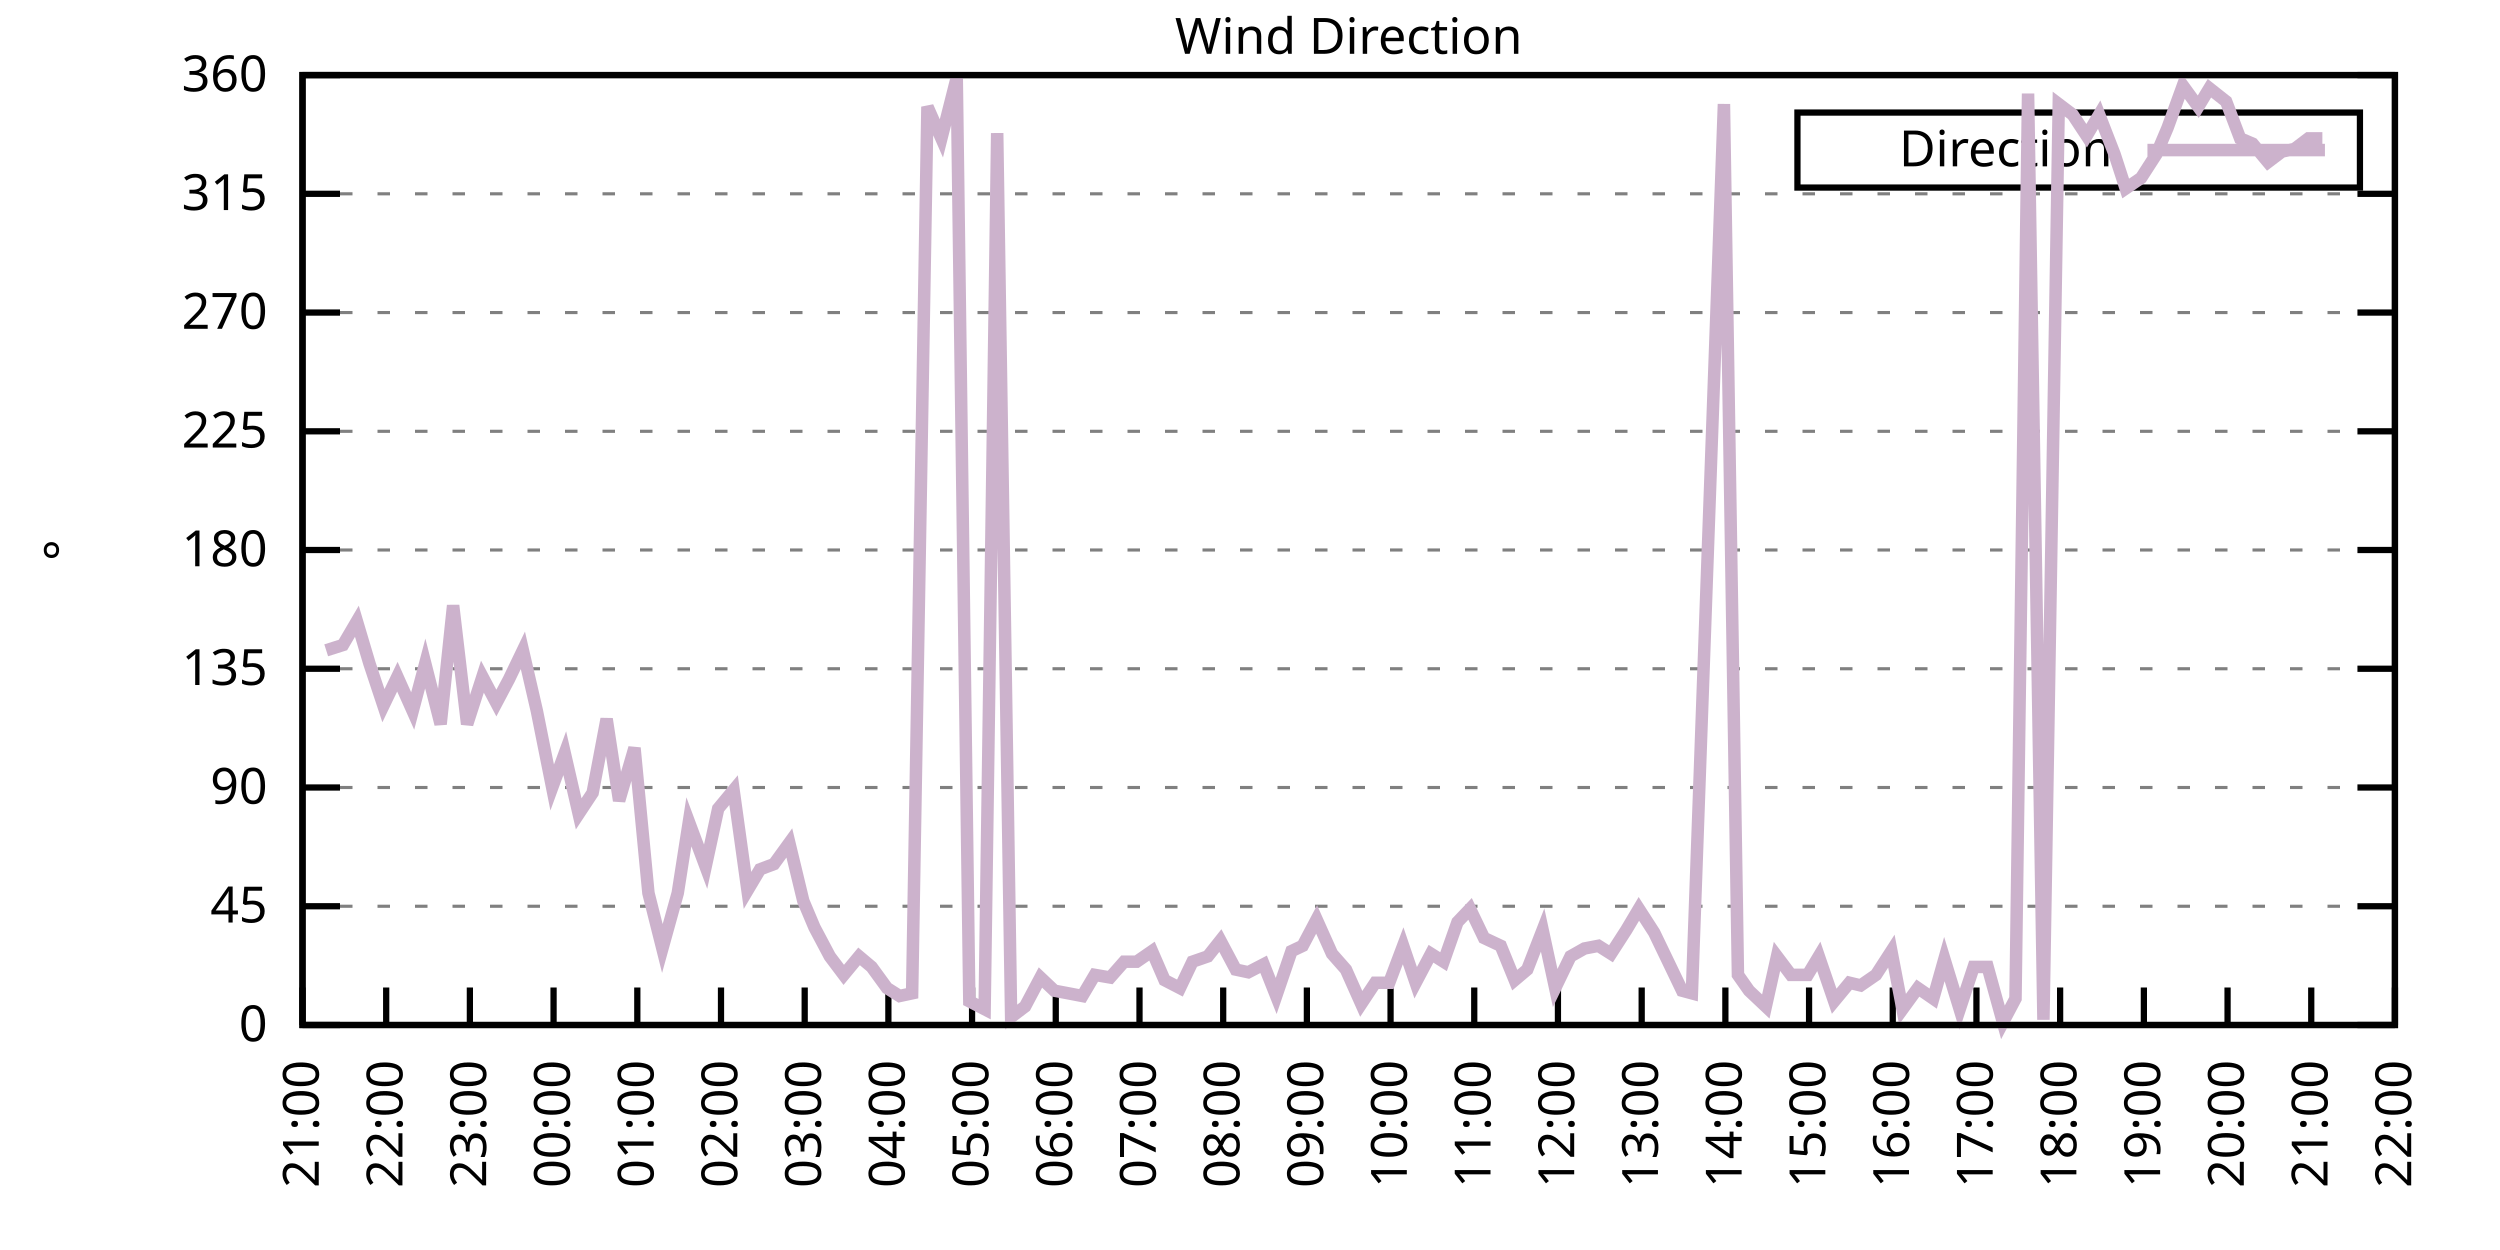
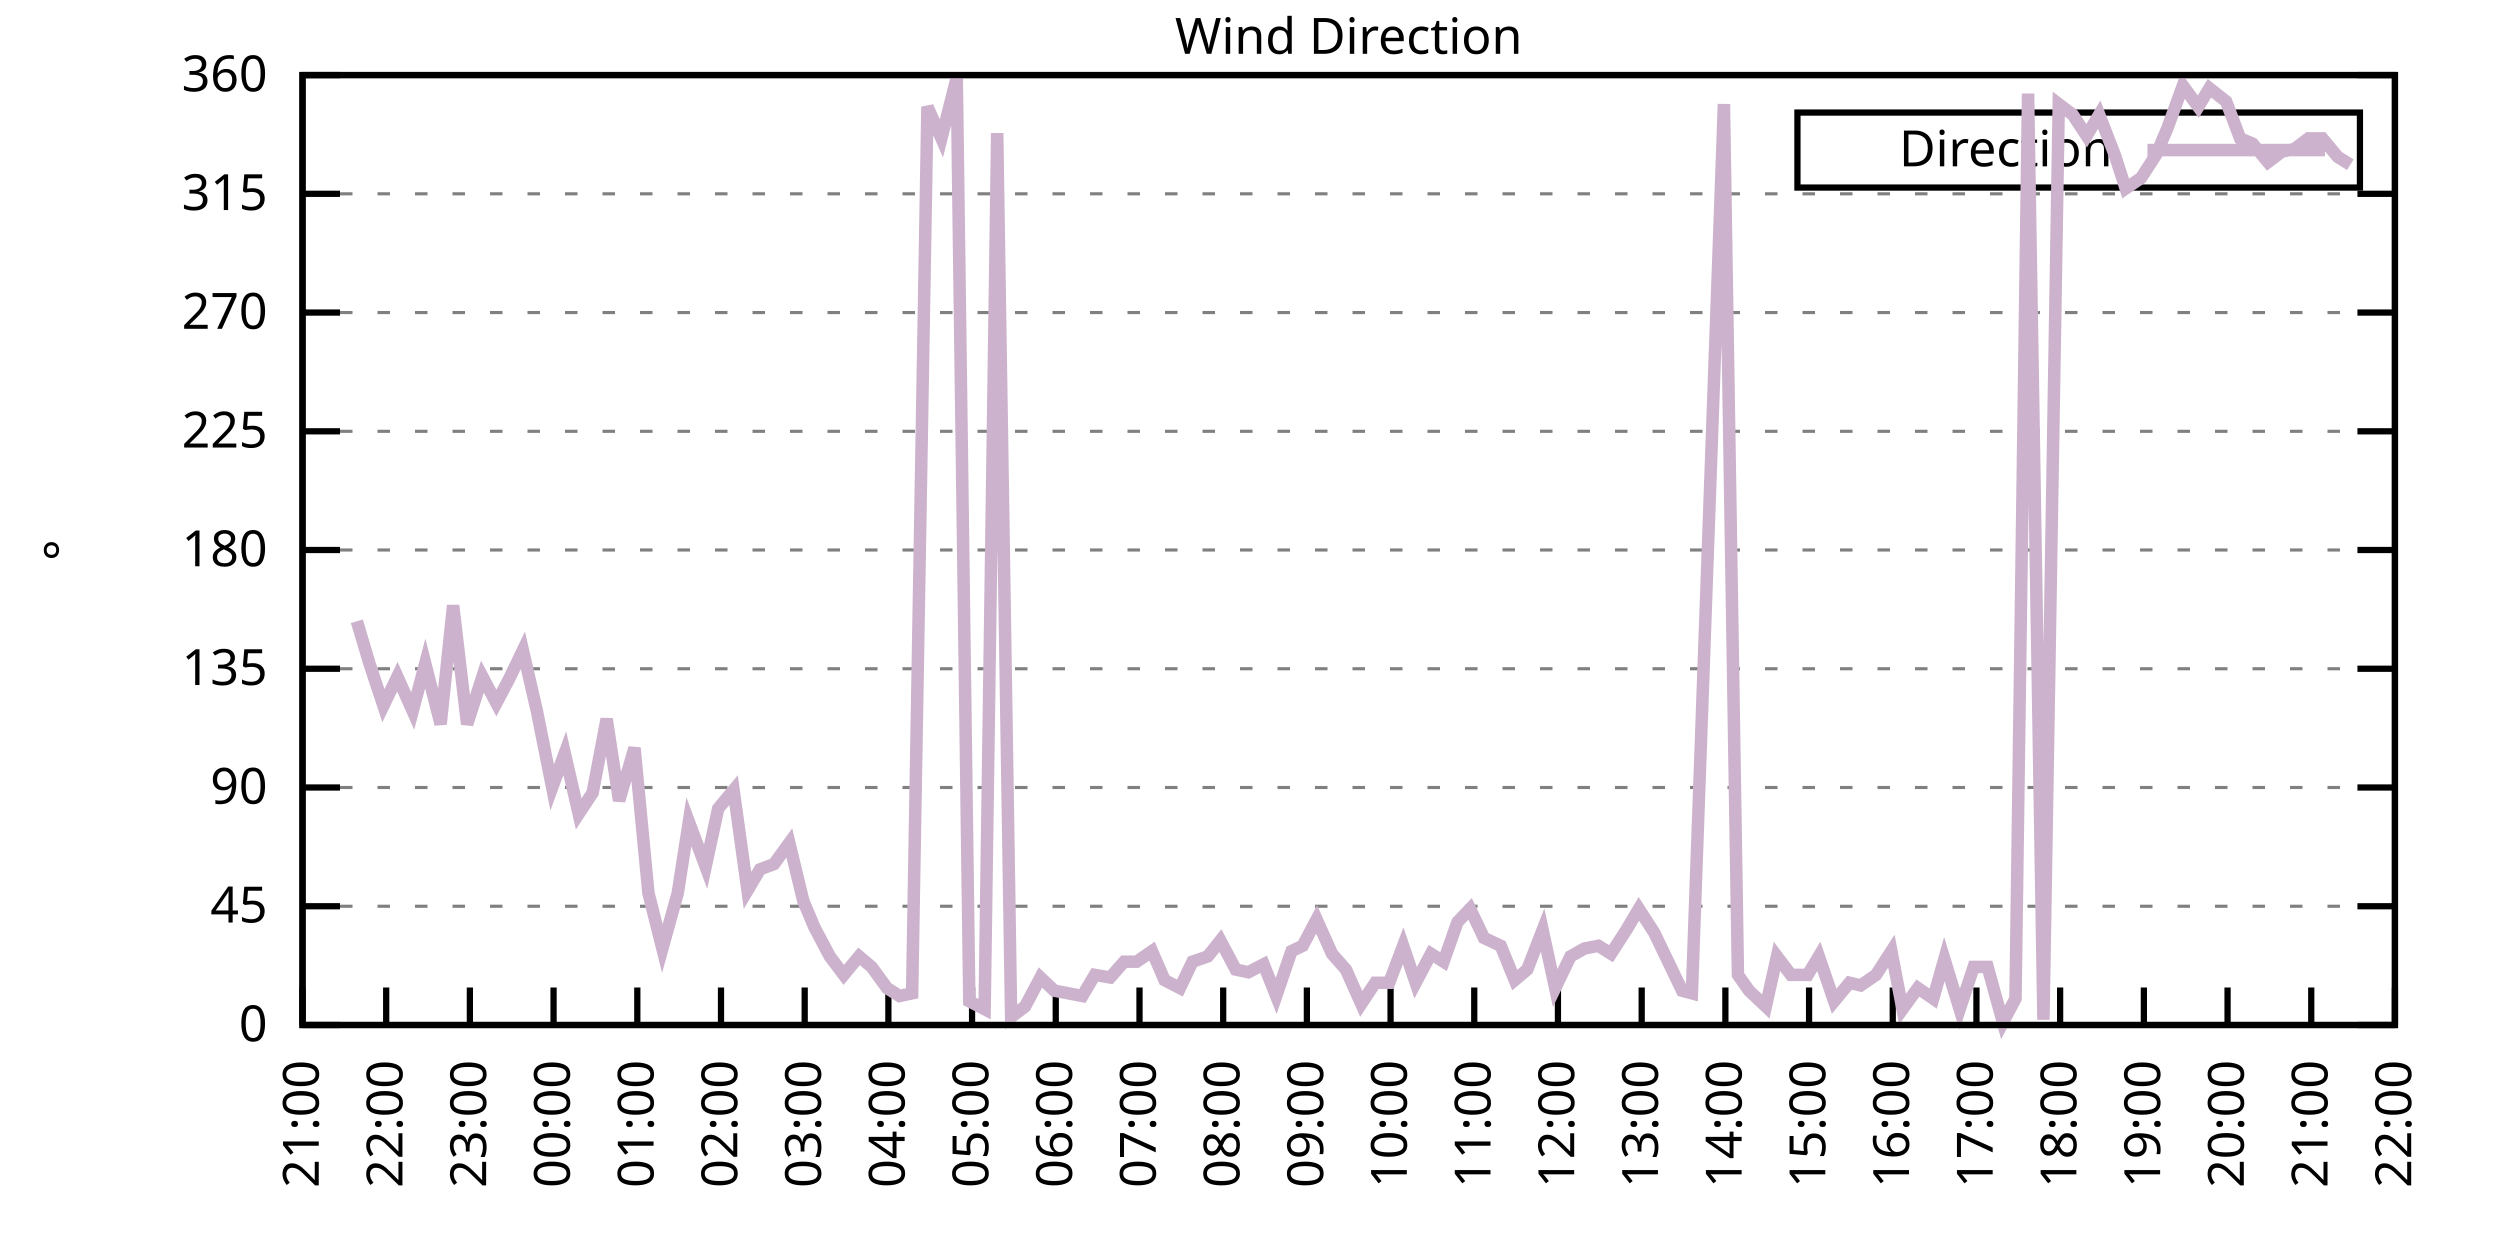
<svg xmlns="http://www.w3.org/2000/svg" xmlns:xlink="http://www.w3.org/1999/xlink" width="400" height="200" viewBox="0 0 400 200">
  <g id="gnuplot_canvas">
    <rect x="0" y="0" width="400" height="200" fill="none" />
    <defs>
      <circle id="gpDot" r="0.5" stroke-width="0.5" stroke="currentColor" />
      <path id="gpPt0" stroke-width="0.333" stroke="currentColor" d="M-1,0 h2 M0,-1 v2" />
      <path id="gpPt1" stroke-width="0.333" stroke="currentColor" d="M-1,-1 L1,1 M1,-1 L-1,1" />
      <path id="gpPt2" stroke-width="0.333" stroke="currentColor" d="M-1,0 L1,0 M0,-1 L0,1 M-1,-1 L1,1 M-1,1 L1,-1" />
      <rect id="gpPt3" stroke-width="0.333" stroke="currentColor" x="-1" y="-1" width="2" height="2" />
      <rect id="gpPt4" stroke-width="0.333" stroke="currentColor" fill="currentColor" x="-1" y="-1" width="2" height="2" />
      <circle id="gpPt5" stroke-width="0.333" stroke="currentColor" cx="0" cy="0" r="1" />
      <use xlink:href="#gpPt5" id="gpPt6" fill="currentColor" stroke="none" />
      <path id="gpPt7" stroke-width="0.333" stroke="currentColor" d="M0,-1.33 L-1.33,0.67 L1.33,0.67 z" />
      <use xlink:href="#gpPt7" id="gpPt8" fill="currentColor" stroke="none" />
      <use xlink:href="#gpPt7" id="gpPt9" stroke="currentColor" transform="rotate(180)" />
      <use xlink:href="#gpPt9" id="gpPt10" fill="currentColor" stroke="none" />
      <use xlink:href="#gpPt3" id="gpPt11" stroke="currentColor" transform="rotate(45)" />
      <use xlink:href="#gpPt11" id="gpPt12" fill="currentColor" stroke="none" />
      <path id="gpPt13" stroke-width="0.333" stroke="currentColor" d="M0,1.330 L1.265,0.411 L0.782,-1.067 L-0.782,-1.076 L-1.265,0.411 z" />
      <use xlink:href="#gpPt13" id="gpPt14" fill="currentColor" stroke="none" />
      <filter id="textbox" filterUnits="objectBoundingBox" x="0" y="0" height="1" width="1">
        <feFlood flood-color="white" flood-opacity="1" result="bgnd" />
        <feComposite in="SourceGraphic" in2="bgnd" operator="atop" />
      </filter>
      <filter id="greybox" filterUnits="objectBoundingBox" x="0" y="0" height="1" width="1">
        <feFlood flood-color="lightgrey" flood-opacity="1" result="grey" />
        <feComposite in="SourceGraphic" in2="grey" operator="atop" />
      </filter>
    </defs>
    <g fill="none" color="white" stroke="currentColor" stroke-width="1.00" stroke-linecap="butt" stroke-linejoin="miter">
</g>
    <g fill="none" color="black" stroke="currentColor" stroke-width="1.00" stroke-linecap="butt" stroke-linejoin="miter">
      <g stroke="none" shape-rendering="crispEdges">
        <polygon fill="rgb(255, 255, 255)" points="48.40,164.00 383.18,164.00 383.18,12.02 48.40,12.02 " />
      </g>
    </g>
    <g fill="none" color="black" stroke="currentColor" stroke-width="1.00" stroke-linecap="butt" stroke-linejoin="miter">
</g>
    <g fill="none" color="black" stroke="black" stroke-width="0.50" stroke-linecap="butt" stroke-linejoin="miter">
</g>
    <g fill="none" color="gray" stroke="currentColor" stroke-width="0.50" stroke-linecap="butt" stroke-linejoin="miter">
      <path stroke="gray" stroke-dasharray="2,4" class="gridline" d="M48.40,164.00 L383.19,164.00  " />
    </g>
    <g fill="none" color="gray" stroke="gray" stroke-width="1.00" stroke-linecap="butt" stroke-linejoin="miter">
</g>
    <g fill="none" color="black" stroke="currentColor" stroke-width="1.00" stroke-linecap="butt" stroke-linejoin="miter">
      <path stroke="black" d="M48.40,164.00 L54.40,164.00 M383.19,164.00 L377.19,164.00  " />
      <g transform="translate(42.80,166.60)" stroke="none" fill="black" font-family="Sans" font-size="8.00" text-anchor="end">
        <text>
          <tspan font-family="Sans"> 0</tspan>
        </text>
      </g>
    </g>
    <g fill="none" color="black" stroke="currentColor" stroke-width="1.00" stroke-linecap="butt" stroke-linejoin="miter">
</g>
    <g fill="none" color="black" stroke="black" stroke-width="0.50" stroke-linecap="butt" stroke-linejoin="miter">
</g>
    <g fill="none" color="gray" stroke="currentColor" stroke-width="0.50" stroke-linecap="butt" stroke-linejoin="miter">
      <path stroke="gray" stroke-dasharray="2,4" class="gridline" d="M48.40,145.00 L383.19,145.00  " />
    </g>
    <g fill="none" color="gray" stroke="gray" stroke-width="1.00" stroke-linecap="butt" stroke-linejoin="miter">
</g>
    <g fill="none" color="black" stroke="currentColor" stroke-width="1.00" stroke-linecap="butt" stroke-linejoin="miter">
      <path stroke="black" d="M48.40,145.00 L54.40,145.00 M383.19,145.00 L377.19,145.00  " />
      <g transform="translate(42.80,147.60)" stroke="none" fill="black" font-family="Sans" font-size="8.00" text-anchor="end">
        <text>
          <tspan font-family="Sans"> 45</tspan>
        </text>
      </g>
    </g>
    <g fill="none" color="black" stroke="currentColor" stroke-width="1.00" stroke-linecap="butt" stroke-linejoin="miter">
</g>
    <g fill="none" color="black" stroke="black" stroke-width="0.50" stroke-linecap="butt" stroke-linejoin="miter">
</g>
    <g fill="none" color="gray" stroke="currentColor" stroke-width="0.50" stroke-linecap="butt" stroke-linejoin="miter">
      <path stroke="gray" stroke-dasharray="2,4" class="gridline" d="M48.40,126.00 L383.19,126.00  " />
    </g>
    <g fill="none" color="gray" stroke="gray" stroke-width="1.00" stroke-linecap="butt" stroke-linejoin="miter">
</g>
    <g fill="none" color="black" stroke="currentColor" stroke-width="1.00" stroke-linecap="butt" stroke-linejoin="miter">
      <path stroke="black" d="M48.40,126.00 L54.40,126.00 M383.19,126.00 L377.19,126.00  " />
      <g transform="translate(42.80,128.60)" stroke="none" fill="black" font-family="Sans" font-size="8.00" text-anchor="end">
        <text>
          <tspan font-family="Sans"> 90</tspan>
        </text>
      </g>
    </g>
    <g fill="none" color="black" stroke="currentColor" stroke-width="1.00" stroke-linecap="butt" stroke-linejoin="miter">
</g>
    <g fill="none" color="black" stroke="black" stroke-width="0.50" stroke-linecap="butt" stroke-linejoin="miter">
</g>
    <g fill="none" color="gray" stroke="currentColor" stroke-width="0.50" stroke-linecap="butt" stroke-linejoin="miter">
      <path stroke="gray" stroke-dasharray="2,4" class="gridline" d="M48.40,107.00 L383.19,107.00  " />
    </g>
    <g fill="none" color="gray" stroke="gray" stroke-width="1.00" stroke-linecap="butt" stroke-linejoin="miter">
</g>
    <g fill="none" color="black" stroke="currentColor" stroke-width="1.00" stroke-linecap="butt" stroke-linejoin="miter">
      <path stroke="black" d="M48.40,107.00 L54.40,107.00 M383.19,107.00 L377.19,107.00  " />
      <g transform="translate(42.80,109.60)" stroke="none" fill="black" font-family="Sans" font-size="8.00" text-anchor="end">
        <text>
          <tspan font-family="Sans"> 135</tspan>
        </text>
      </g>
    </g>
    <g fill="none" color="black" stroke="currentColor" stroke-width="1.00" stroke-linecap="butt" stroke-linejoin="miter">
</g>
    <g fill="none" color="black" stroke="black" stroke-width="0.50" stroke-linecap="butt" stroke-linejoin="miter">
</g>
    <g fill="none" color="gray" stroke="currentColor" stroke-width="0.50" stroke-linecap="butt" stroke-linejoin="miter">
      <path stroke="gray" stroke-dasharray="2,4" class="gridline" d="M48.40,88.00 L383.19,88.00  " />
    </g>
    <g fill="none" color="gray" stroke="gray" stroke-width="1.00" stroke-linecap="butt" stroke-linejoin="miter">
</g>
    <g fill="none" color="black" stroke="currentColor" stroke-width="1.00" stroke-linecap="butt" stroke-linejoin="miter">
      <path stroke="black" d="M48.40,88.00 L54.40,88.00 M383.19,88.00 L377.19,88.00  " />
      <g transform="translate(42.80,90.60)" stroke="none" fill="black" font-family="Sans" font-size="8.00" text-anchor="end">
        <text>
          <tspan font-family="Sans"> 180</tspan>
        </text>
      </g>
    </g>
    <g fill="none" color="black" stroke="currentColor" stroke-width="1.00" stroke-linecap="butt" stroke-linejoin="miter">
</g>
    <g fill="none" color="black" stroke="black" stroke-width="0.50" stroke-linecap="butt" stroke-linejoin="miter">
</g>
    <g fill="none" color="gray" stroke="currentColor" stroke-width="0.50" stroke-linecap="butt" stroke-linejoin="miter">
      <path stroke="gray" stroke-dasharray="2,4" class="gridline" d="M48.40,69.01 L383.19,69.01  " />
    </g>
    <g fill="none" color="gray" stroke="gray" stroke-width="1.00" stroke-linecap="butt" stroke-linejoin="miter">
</g>
    <g fill="none" color="black" stroke="currentColor" stroke-width="1.00" stroke-linecap="butt" stroke-linejoin="miter">
      <path stroke="black" d="M48.40,69.01 L54.40,69.01 M383.19,69.01 L377.19,69.01  " />
      <g transform="translate(42.80,71.61)" stroke="none" fill="black" font-family="Sans" font-size="8.00" text-anchor="end">
        <text>
          <tspan font-family="Sans"> 225</tspan>
        </text>
      </g>
    </g>
    <g fill="none" color="black" stroke="currentColor" stroke-width="1.00" stroke-linecap="butt" stroke-linejoin="miter">
</g>
    <g fill="none" color="black" stroke="black" stroke-width="0.50" stroke-linecap="butt" stroke-linejoin="miter">
</g>
    <g fill="none" color="gray" stroke="currentColor" stroke-width="0.50" stroke-linecap="butt" stroke-linejoin="miter">
      <path stroke="gray" stroke-dasharray="2,4" class="gridline" d="M48.40,50.01 L383.19,50.01  " />
    </g>
    <g fill="none" color="gray" stroke="gray" stroke-width="1.00" stroke-linecap="butt" stroke-linejoin="miter">
</g>
    <g fill="none" color="black" stroke="currentColor" stroke-width="1.00" stroke-linecap="butt" stroke-linejoin="miter">
      <path stroke="black" d="M48.40,50.01 L54.40,50.01 M383.19,50.01 L377.19,50.01  " />
      <g transform="translate(42.80,52.61)" stroke="none" fill="black" font-family="Sans" font-size="8.00" text-anchor="end">
        <text>
          <tspan font-family="Sans"> 270</tspan>
        </text>
      </g>
    </g>
    <g fill="none" color="black" stroke="currentColor" stroke-width="1.00" stroke-linecap="butt" stroke-linejoin="miter">
</g>
    <g fill="none" color="black" stroke="black" stroke-width="0.50" stroke-linecap="butt" stroke-linejoin="miter">
</g>
    <g fill="none" color="gray" stroke="currentColor" stroke-width="0.50" stroke-linecap="butt" stroke-linejoin="miter">
      <path stroke="gray" stroke-dasharray="2,4" class="gridline" d="M48.40,31.01 L383.19,31.01  " />
    </g>
    <g fill="none" color="gray" stroke="gray" stroke-width="1.00" stroke-linecap="butt" stroke-linejoin="miter">
</g>
    <g fill="none" color="black" stroke="currentColor" stroke-width="1.00" stroke-linecap="butt" stroke-linejoin="miter">
      <path stroke="black" d="M48.40,31.01 L54.40,31.01 M383.19,31.01 L377.19,31.01  " />
      <g transform="translate(42.80,33.61)" stroke="none" fill="black" font-family="Sans" font-size="8.00" text-anchor="end">
        <text>
          <tspan font-family="Sans"> 315</tspan>
        </text>
      </g>
    </g>
    <g fill="none" color="black" stroke="currentColor" stroke-width="1.00" stroke-linecap="butt" stroke-linejoin="miter">
</g>
    <g fill="none" color="black" stroke="black" stroke-width="0.50" stroke-linecap="butt" stroke-linejoin="miter">
</g>
    <g fill="none" color="gray" stroke="currentColor" stroke-width="0.50" stroke-linecap="butt" stroke-linejoin="miter">
      <path stroke="gray" stroke-dasharray="2,4" class="gridline" d="M48.40,12.01 L383.19,12.01  " />
    </g>
    <g fill="none" color="gray" stroke="gray" stroke-width="1.00" stroke-linecap="butt" stroke-linejoin="miter">
</g>
    <g fill="none" color="black" stroke="currentColor" stroke-width="1.00" stroke-linecap="butt" stroke-linejoin="miter">
      <path stroke="black" d="M48.40,12.01 L54.40,12.01 M383.19,12.01 L377.19,12.01  " />
      <g transform="translate(42.80,14.61)" stroke="none" fill="black" font-family="Sans" font-size="8.00" text-anchor="end">
        <text>
          <tspan font-family="Sans"> 360</tspan>
        </text>
      </g>
    </g>
    <g fill="none" color="black" stroke="currentColor" stroke-width="1.00" stroke-linecap="butt" stroke-linejoin="miter">
      <path stroke="black" d="M48.40,164.00 L48.40,158.00  " />
      <g transform="translate(51.00,169.60) rotate(270.00)" stroke="none" fill="black" font-family="Sans" font-size="8.00" text-anchor="end">
        <text>
          <tspan font-family="Sans">21:00</tspan>
        </text>
      </g>
    </g>
    <g fill="none" color="black" stroke="currentColor" stroke-width="1.00" stroke-linecap="butt" stroke-linejoin="miter">
      <path stroke="black" d="M61.79,164.00 L61.79,158.00  " />
      <g transform="translate(64.39,169.60) rotate(270.00)" stroke="none" fill="black" font-family="Sans" font-size="8.00" text-anchor="end">
        <text>
          <tspan font-family="Sans">22:00</tspan>
        </text>
      </g>
    </g>
    <g fill="none" color="black" stroke="currentColor" stroke-width="1.00" stroke-linecap="butt" stroke-linejoin="miter">
      <path stroke="black" d="M75.18,164.00 L75.18,158.00  " />
      <g transform="translate(77.78,169.60) rotate(270.00)" stroke="none" fill="black" font-family="Sans" font-size="8.00" text-anchor="end">
        <text>
          <tspan font-family="Sans">23:00</tspan>
        </text>
      </g>
    </g>
    <g fill="none" color="black" stroke="currentColor" stroke-width="1.00" stroke-linecap="butt" stroke-linejoin="miter">
      <path stroke="black" d="M88.57,164.00 L88.57,158.00  " />
      <g transform="translate(91.17,169.60) rotate(270.00)" stroke="none" fill="black" font-family="Sans" font-size="8.00" text-anchor="end">
        <text>
          <tspan font-family="Sans">00:00</tspan>
        </text>
      </g>
    </g>
    <g fill="none" color="black" stroke="currentColor" stroke-width="1.00" stroke-linecap="butt" stroke-linejoin="miter">
      <path stroke="black" d="M101.97,164.00 L101.97,158.00  " />
      <g transform="translate(104.57,169.60) rotate(270.00)" stroke="none" fill="black" font-family="Sans" font-size="8.00" text-anchor="end">
        <text>
          <tspan font-family="Sans">01:00</tspan>
        </text>
      </g>
    </g>
    <g fill="none" color="black" stroke="currentColor" stroke-width="1.00" stroke-linecap="butt" stroke-linejoin="miter">
      <path stroke="black" d="M115.36,164.00 L115.36,158.00  " />
      <g transform="translate(117.96,169.60) rotate(270.00)" stroke="none" fill="black" font-family="Sans" font-size="8.00" text-anchor="end">
        <text>
          <tspan font-family="Sans">02:00</tspan>
        </text>
      </g>
    </g>
    <g fill="none" color="black" stroke="currentColor" stroke-width="1.00" stroke-linecap="butt" stroke-linejoin="miter">
      <path stroke="black" d="M128.75,164.00 L128.75,158.00  " />
      <g transform="translate(131.35,169.60) rotate(270.00)" stroke="none" fill="black" font-family="Sans" font-size="8.00" text-anchor="end">
        <text>
          <tspan font-family="Sans">03:00</tspan>
        </text>
      </g>
    </g>
    <g fill="none" color="black" stroke="currentColor" stroke-width="1.00" stroke-linecap="butt" stroke-linejoin="miter">
      <path stroke="black" d="M142.14,164.00 L142.14,158.00  " />
      <g transform="translate(144.74,169.60) rotate(270.00)" stroke="none" fill="black" font-family="Sans" font-size="8.00" text-anchor="end">
        <text>
          <tspan font-family="Sans">04:00</tspan>
        </text>
      </g>
    </g>
    <g fill="none" color="black" stroke="currentColor" stroke-width="1.00" stroke-linecap="butt" stroke-linejoin="miter">
      <path stroke="black" d="M155.53,164.00 L155.53,158.00  " />
      <g transform="translate(158.13,169.60) rotate(270.00)" stroke="none" fill="black" font-family="Sans" font-size="8.00" text-anchor="end">
        <text>
          <tspan font-family="Sans">05:00</tspan>
        </text>
      </g>
    </g>
    <g fill="none" color="black" stroke="currentColor" stroke-width="1.00" stroke-linecap="butt" stroke-linejoin="miter">
      <path stroke="black" d="M168.92,164.00 L168.92,158.00  " />
      <g transform="translate(171.52,169.60) rotate(270.00)" stroke="none" fill="black" font-family="Sans" font-size="8.00" text-anchor="end">
        <text>
          <tspan font-family="Sans">06:00</tspan>
        </text>
      </g>
    </g>
    <g fill="none" color="black" stroke="currentColor" stroke-width="1.00" stroke-linecap="butt" stroke-linejoin="miter">
      <path stroke="black" d="M182.32,164.00 L182.32,158.00  " />
      <g transform="translate(184.92,169.60) rotate(270.00)" stroke="none" fill="black" font-family="Sans" font-size="8.00" text-anchor="end">
        <text>
          <tspan font-family="Sans">07:00</tspan>
        </text>
      </g>
    </g>
    <g fill="none" color="black" stroke="currentColor" stroke-width="1.00" stroke-linecap="butt" stroke-linejoin="miter">
      <path stroke="black" d="M195.71,164.00 L195.71,158.00  " />
      <g transform="translate(198.31,169.60) rotate(270.00)" stroke="none" fill="black" font-family="Sans" font-size="8.00" text-anchor="end">
        <text>
          <tspan font-family="Sans">08:00</tspan>
        </text>
      </g>
    </g>
    <g fill="none" color="black" stroke="currentColor" stroke-width="1.00" stroke-linecap="butt" stroke-linejoin="miter">
      <path stroke="black" d="M209.10,164.00 L209.10,158.00  " />
      <g transform="translate(211.70,169.60) rotate(270.00)" stroke="none" fill="black" font-family="Sans" font-size="8.00" text-anchor="end">
        <text>
          <tspan font-family="Sans">09:00</tspan>
        </text>
      </g>
    </g>
    <g fill="none" color="black" stroke="currentColor" stroke-width="1.00" stroke-linecap="butt" stroke-linejoin="miter">
      <path stroke="black" d="M222.49,164.00 L222.49,158.00  " />
      <g transform="translate(225.09,169.60) rotate(270.00)" stroke="none" fill="black" font-family="Sans" font-size="8.00" text-anchor="end">
        <text>
          <tspan font-family="Sans">10:00</tspan>
        </text>
      </g>
    </g>
    <g fill="none" color="black" stroke="currentColor" stroke-width="1.00" stroke-linecap="butt" stroke-linejoin="miter">
      <path stroke="black" d="M235.88,164.00 L235.88,158.00  " />
      <g transform="translate(238.48,169.60) rotate(270.00)" stroke="none" fill="black" font-family="Sans" font-size="8.00" text-anchor="end">
        <text>
          <tspan font-family="Sans">11:00</tspan>
        </text>
      </g>
    </g>
    <g fill="none" color="black" stroke="currentColor" stroke-width="1.00" stroke-linecap="butt" stroke-linejoin="miter">
      <path stroke="black" d="M249.27,164.00 L249.27,158.00  " />
      <g transform="translate(251.87,169.60) rotate(270.00)" stroke="none" fill="black" font-family="Sans" font-size="8.00" text-anchor="end">
        <text>
          <tspan font-family="Sans">12:00</tspan>
        </text>
      </g>
    </g>
    <g fill="none" color="black" stroke="currentColor" stroke-width="1.00" stroke-linecap="butt" stroke-linejoin="miter">
      <path stroke="black" d="M262.67,164.00 L262.67,158.00  " />
      <g transform="translate(265.27,169.60) rotate(270.00)" stroke="none" fill="black" font-family="Sans" font-size="8.00" text-anchor="end">
        <text>
          <tspan font-family="Sans">13:00</tspan>
        </text>
      </g>
    </g>
    <g fill="none" color="black" stroke="currentColor" stroke-width="1.00" stroke-linecap="butt" stroke-linejoin="miter">
      <path stroke="black" d="M276.06,164.00 L276.06,158.00  " />
      <g transform="translate(278.66,169.60) rotate(270.00)" stroke="none" fill="black" font-family="Sans" font-size="8.00" text-anchor="end">
        <text>
          <tspan font-family="Sans">14:00</tspan>
        </text>
      </g>
    </g>
    <g fill="none" color="black" stroke="currentColor" stroke-width="1.00" stroke-linecap="butt" stroke-linejoin="miter">
      <path stroke="black" d="M289.45,164.00 L289.45,158.00  " />
      <g transform="translate(292.05,169.60) rotate(270.00)" stroke="none" fill="black" font-family="Sans" font-size="8.00" text-anchor="end">
        <text>
          <tspan font-family="Sans">15:00</tspan>
        </text>
      </g>
    </g>
    <g fill="none" color="black" stroke="currentColor" stroke-width="1.00" stroke-linecap="butt" stroke-linejoin="miter">
      <path stroke="black" d="M302.84,164.00 L302.84,158.00  " />
      <g transform="translate(305.44,169.60) rotate(270.00)" stroke="none" fill="black" font-family="Sans" font-size="8.00" text-anchor="end">
        <text>
          <tspan font-family="Sans">16:00</tspan>
        </text>
      </g>
    </g>
    <g fill="none" color="black" stroke="currentColor" stroke-width="1.00" stroke-linecap="butt" stroke-linejoin="miter">
      <path stroke="black" d="M316.23,164.00 L316.23,158.00  " />
      <g transform="translate(318.83,169.60) rotate(270.00)" stroke="none" fill="black" font-family="Sans" font-size="8.00" text-anchor="end">
        <text>
          <tspan font-family="Sans">17:00</tspan>
        </text>
      </g>
    </g>
    <g fill="none" color="black" stroke="currentColor" stroke-width="1.00" stroke-linecap="butt" stroke-linejoin="miter">
      <path stroke="black" d="M329.62,164.00 L329.62,158.00  " />
      <g transform="translate(332.22,169.60) rotate(270.00)" stroke="none" fill="black" font-family="Sans" font-size="8.00" text-anchor="end">
        <text>
          <tspan font-family="Sans">18:00</tspan>
        </text>
      </g>
    </g>
    <g fill="none" color="black" stroke="currentColor" stroke-width="1.00" stroke-linecap="butt" stroke-linejoin="miter">
      <path stroke="black" d="M343.02,164.00 L343.02,158.00  " />
      <g transform="translate(345.62,169.60) rotate(270.00)" stroke="none" fill="black" font-family="Sans" font-size="8.00" text-anchor="end">
        <text>
          <tspan font-family="Sans">19:00</tspan>
        </text>
      </g>
    </g>
    <g fill="none" color="black" stroke="currentColor" stroke-width="1.00" stroke-linecap="butt" stroke-linejoin="miter">
      <path stroke="black" d="M356.41,164.00 L356.41,158.00  " />
      <g transform="translate(359.01,169.60) rotate(270.00)" stroke="none" fill="black" font-family="Sans" font-size="8.00" text-anchor="end">
        <text>
          <tspan font-family="Sans">20:00</tspan>
        </text>
      </g>
    </g>
    <g fill="none" color="black" stroke="currentColor" stroke-width="1.00" stroke-linecap="butt" stroke-linejoin="miter">
      <path stroke="black" d="M369.80,164.00 L369.80,158.00  " />
      <g transform="translate(372.40,169.60) rotate(270.00)" stroke="none" fill="black" font-family="Sans" font-size="8.00" text-anchor="end">
        <text>
          <tspan font-family="Sans">21:00</tspan>
        </text>
      </g>
    </g>
    <g fill="none" color="black" stroke="currentColor" stroke-width="1.00" stroke-linecap="butt" stroke-linejoin="miter">
      <path stroke="black" d="M383.19,164.00 L383.19,158.00  " />
      <g transform="translate(385.79,169.60) rotate(270.00)" stroke="none" fill="black" font-family="Sans" font-size="8.00" text-anchor="end">
        <text>
          <tspan font-family="Sans">22:00</tspan>
        </text>
      </g>
    </g>
    <g fill="none" color="black" stroke="currentColor" stroke-width="1.00" stroke-linecap="butt" stroke-linejoin="miter">
</g>
    <g fill="none" color="black" stroke="currentColor" stroke-width="1.00" stroke-linecap="butt" stroke-linejoin="miter">
      <path stroke="black" d="M48.40,12.01 L48.40,164.00 L383.19,164.00 L383.19,12.01 L48.40,12.01 Z  " />
    </g>
    <g fill="none" color="black" stroke="currentColor" stroke-width="1.00" stroke-linecap="butt" stroke-linejoin="miter">
</g>
    <g fill="none" color="black" stroke="currentColor" stroke-width="1.00" stroke-linecap="butt" stroke-linejoin="miter">
      <path stroke="black" d="M287.59,30.01 L287.59,18.01 L377.59,18.01 L377.59,30.01 L287.59,30.01 Z  " />
    </g>
    <g id="Wind_direction_plot_1">
      <g fill="none" color="white" stroke="black" stroke-width="2.00" stroke-linecap="butt" stroke-linejoin="miter">
</g>
      <g fill="none" color="black" stroke="currentColor" stroke-width="2.00" stroke-linecap="butt" stroke-linejoin="miter">
        <g transform="translate(337.99,26.61)" stroke="none" fill="black" font-family="Sans" font-size="8.00" text-anchor="end">
          <text>
            <tspan font-family="Sans">Direction</tspan>
          </text>
        </g>
      </g>
      <g fill="none" color="black" stroke="currentColor" stroke-width="2.00" stroke-linecap="butt" stroke-linejoin="miter">
-         <path stroke="rgb(204, 178, 204)" d="M343.59,24.01 L371.99,24.01 M52.19,104.05 L54.87,103.20 L57.10,99.40 L59.11,106.16 L61.35,112.91 L63.58,108.27   L66.03,113.76 L68.04,106.16 L70.50,115.87 L72.50,96.87 L74.74,115.87 L77.19,108.27 L79.42,112.49 L81.43,108.69   L83.66,104.05 L85.90,113.76 L88.35,126.00 L90.36,120.51 L92.59,130.22 L94.82,126.85 L97.06,115.03 L99.06,128.11   L101.52,119.67 L103.75,142.89 L105.98,151.76 L108.44,142.89 L110.22,131.49 L112.90,138.67 L114.91,129.38 L117.37,126.42   L119.60,142.47 L121.61,139.09 L123.84,138.25 L126.29,134.87 L128.53,144.16 L130.31,148.38 L132.77,153.02 L135.00,155.98   L137.45,153.02 L139.46,154.71 L141.92,158.09 L143.93,159.36 L145.94,158.93 L148.39,17.08 L150.62,22.14 L153.08,12.43   L155.09,160.20 L157.54,161.47 L159.55,21.30 L161.78,162.73 L164.01,161.04 L166.47,156.40 L168.70,158.51 L170.93,158.93   L173.17,159.36 L175.17,155.98 L177.63,156.40 L179.86,153.87 L181.87,153.87 L184.32,152.18 L186.33,156.82 L188.79,158.09   L190.80,153.87 L193.25,153.02 L195.26,150.49 L197.72,155.13 L199.73,155.56 L202.18,154.29 L204.19,159.36 L206.64,152.18   L208.43,151.33 L210.66,147.11 L213.12,152.60 L215.35,155.13 L217.80,160.62 L220.04,157.24 L222.27,157.24 L224.50,151.33   L226.51,157.24 L228.96,152.60 L230.97,153.87 L233.20,147.53 L235.21,145.42 L237.44,150.07 L240.12,151.33 L242.36,156.82   L244.36,155.13 L246.82,148.80 L248.83,158.09 L251.28,153.02 L253.51,151.76 L255.75,151.33 L257.76,152.60 L260.21,148.80   L262.22,145.42 L264.67,149.22 L266.91,153.87 L269.14,158.51 L270.70,158.93 L275.83,16.65 L278.07,155.98 L279.85,158.51   L282.53,161.04 L284.32,153.02 L286.55,155.98 L289.23,155.98 L291.01,153.02 L293.47,160.20 L295.92,157.24 L297.71,157.67   L300.16,155.98 L302.62,152.18 L304.40,161.47 L306.86,158.09 L309.31,159.78 L311.10,153.45 L313.55,161.47 L315.79,154.71   L318.02,154.71 L320.47,163.58 L322.48,159.78 L324.49,14.97 L326.95,163.16 L329.40,16.65 L331.63,18.34 L333.86,21.72   L335.87,18.34 L338.33,24.68 L340.11,30.16 L342.57,28.48 L345.02,24.68 L346.81,20.45 L349.26,13.70 L351.72,17.08   L353.51,14.12 L356.18,16.23 L358.42,22.14 L360.42,22.99 L362.88,25.94 L365.11,24.25 L367.12,23.83 L369.35,22.14   L371.58,22.14  " />
+         <path stroke="rgb(204, 178, 204)" d="M343.59,24.01 L371.99,24.01 M57.10,99.40 L59.11,106.16 L61.35,112.91 L63.58,108.27 L66.03,113.76 L68.04,106.16   L70.50,115.87 L72.50,96.87 L74.74,115.87 L77.19,108.27 L79.42,112.49 L81.43,108.69 L83.66,104.05 L85.90,113.76   L88.35,126.00 L90.36,120.51 L92.59,130.22 L94.82,126.85 L97.06,115.03 L99.06,128.11 L101.52,119.67 L103.75,142.89   L105.98,151.76 L108.44,142.89 L110.22,131.49 L112.90,138.67 L114.91,129.38 L117.37,126.42 L119.60,142.47 L121.61,139.09   L123.84,138.25 L126.29,134.87 L128.53,144.16 L130.31,148.38 L132.77,153.02 L135.00,155.98 L137.45,153.02 L139.46,154.71   L141.92,158.09 L143.93,159.36 L145.94,158.93 L148.39,17.08 L150.62,22.14 L153.08,12.43 L155.09,160.20 L157.54,161.47   L159.55,21.30 L161.78,162.73 L164.01,161.04 L166.47,156.40 L168.70,158.51 L170.93,158.93 L173.17,159.36 L175.17,155.98   L177.63,156.40 L179.86,153.87 L181.87,153.87 L184.32,152.18 L186.33,156.82 L188.79,158.09 L190.80,153.87 L193.25,153.02   L195.26,150.49 L197.72,155.13 L199.73,155.56 L202.18,154.29 L204.19,159.36 L206.64,152.18 L208.43,151.33 L210.66,147.11   L213.12,152.60 L215.35,155.13 L217.80,160.62 L220.04,157.24 L222.27,157.24 L224.50,151.33 L226.51,157.24 L228.96,152.60   L230.97,153.87 L233.20,147.53 L235.21,145.42 L237.44,150.07 L240.12,151.33 L242.36,156.82 L244.36,155.13 L246.82,148.80   L248.83,158.09 L251.28,153.02 L253.51,151.76 L255.75,151.33 L257.76,152.60 L260.21,148.80 L262.22,145.42 L264.67,149.22   L266.91,153.87 L269.14,158.51 L270.70,158.93 L275.83,16.65 L278.07,155.98 L279.85,158.51 L282.53,161.04 L284.32,153.02   L286.55,155.98 L289.23,155.98 L291.01,153.02 L293.47,160.20 L295.92,157.24 L297.71,157.67 L300.16,155.98 L302.62,152.18   L304.40,161.47 L306.86,158.09 L309.31,159.78 L311.10,153.45 L313.55,161.47 L315.79,154.71 L318.02,154.71 L320.47,163.58   L322.48,159.78 L324.49,14.97 L326.95,163.16 L329.40,16.65 L331.63,18.34 L333.86,21.72 L335.87,18.34 L338.33,24.68   L340.11,30.16 L342.57,28.48 L345.02,24.68 L346.81,20.45 L349.26,13.70 L351.72,17.08 L353.51,14.12 L356.18,16.23   L358.42,22.14 L360.42,22.99 L362.88,25.94 L365.11,24.25 L367.12,23.83 L369.35,22.14 L371.58,22.14 L374.04,25.10   L376.05,26.36  " />
      </g>
    </g>
    <g fill="none" color="black" stroke="currentColor" stroke-width="2.00" stroke-linecap="butt" stroke-linejoin="miter">
</g>
    <g fill="none" color="black" stroke="black" stroke-width="1.00" stroke-linecap="butt" stroke-linejoin="miter">
</g>
    <g fill="none" color="black" stroke="currentColor" stroke-width="1.00" stroke-linecap="butt" stroke-linejoin="miter">
      <path stroke="black" d="M48.40,12.01 L48.40,164.00 L383.19,164.00 L383.19,12.01 L48.40,12.01 Z  " />
      <g transform="translate(12.80,88.01) rotate(270.00)" stroke="none" fill="black" font-family="Sans" font-size="8.00" text-anchor="middle">
        <text>
          <tspan font-family="Sans">°</tspan>
        </text>
      </g>
    </g>
    <g fill="none" color="black" stroke="currentColor" stroke-width="1.00" stroke-linecap="butt" stroke-linejoin="miter">
</g>
    <g fill="none" color="black" stroke="currentColor" stroke-width="1.00" stroke-linecap="butt" stroke-linejoin="miter">
      <g transform="translate(215.79,8.61)" stroke="none" fill="black" font-family="Sans" font-size="8.00" text-anchor="middle">
        <text>
          <tspan font-family="Sans">Wind Direction</tspan>
        </text>
      </g>
    </g>
    <g fill="none" color="black" stroke="currentColor" stroke-width="1.00" stroke-linecap="butt" stroke-linejoin="miter">
</g>
  </g>
</svg>
